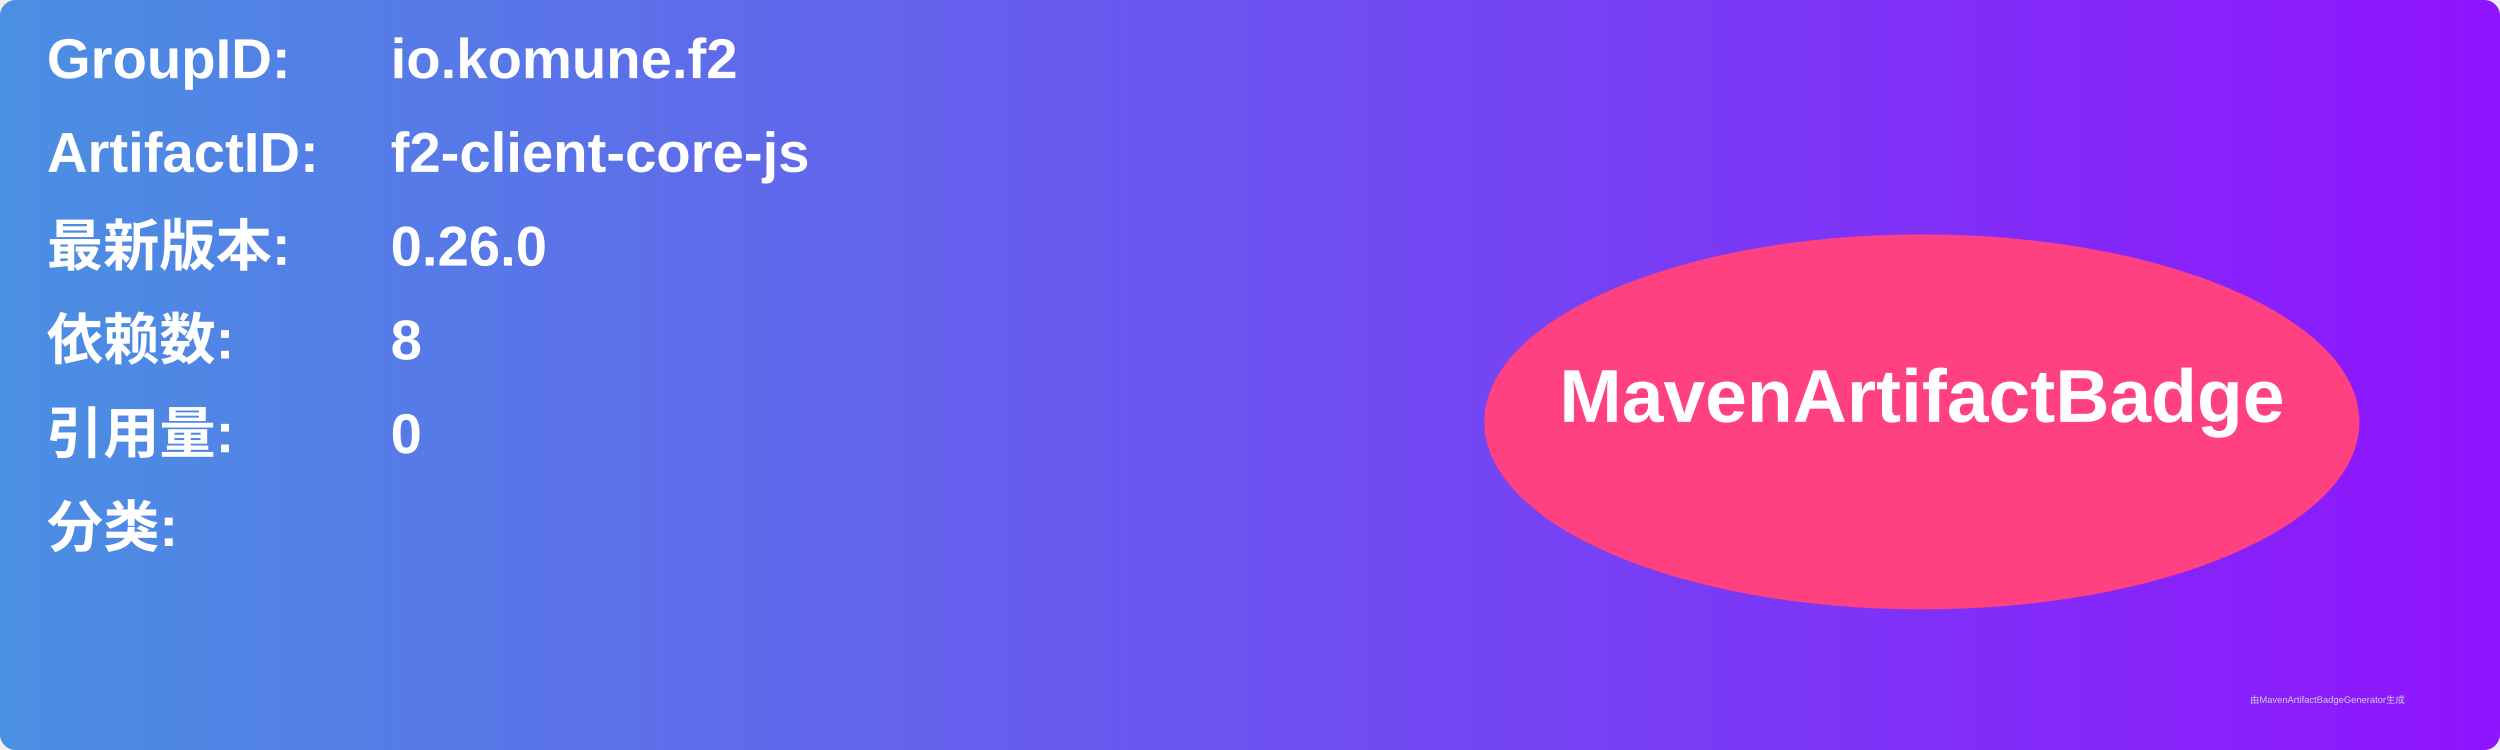
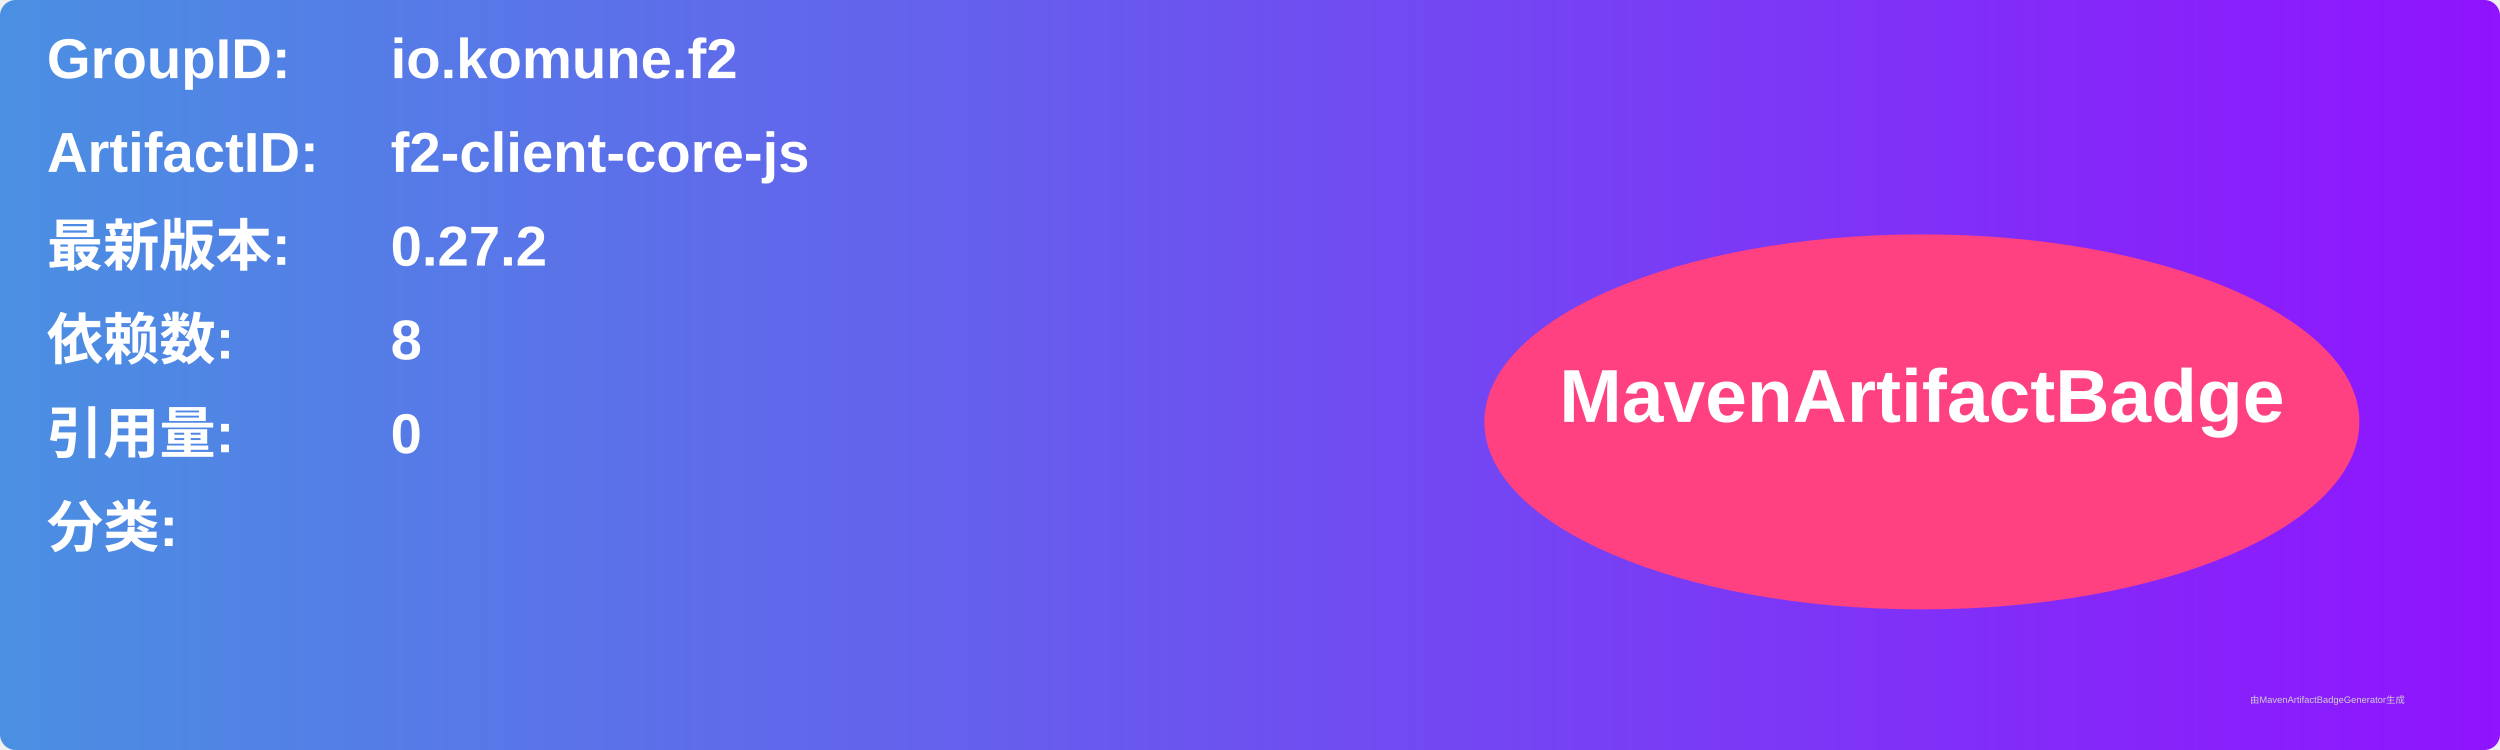
<svg xmlns="http://www.w3.org/2000/svg" width="800" height="240" viewBox="0 0 800 240">
  <linearGradient id="grad" x1="0%" y1="0%" x2="100%" y2="0%">
    <stop offset="0%" stop-color="#4a90e2" />
    <stop offset="100%" stop-color="#9013fe" />
  </linearGradient>
  <rect width="100%" height="100%" rx="5" ry="5" fill="url(#grad)" />
  <g transform="translate(15, 15)">
    <text x="0" y="10" font-family="Arial" font-size="18" fill="white" font-weight="bold" width="260">GroupID:</text>
    <text x="110" y="10" font-family="Arial" font-size="18" fill="white" font-weight="bold" width="460">io.komune.f2</text>
    <text x="0" y="40" font-family="Arial" font-size="18" fill="white" font-weight="bold" width="260">ArtifactID:</text>
    <text x="110" y="40" font-family="Arial" font-size="18" fill="white" font-weight="bold" width="460">f2-client-core-js</text>
    <text x="0" y="70" font-family="Arial" font-size="18" fill="white" font-weight="bold">最新版本:</text>
    <text x="110" y="70" font-family="Arial" font-size="18" fill="white" font-weight="bold">
-       <tspan font-weight="bold">0.26.0</tspan>
+       <tspan font-weight="bold">0.27.2</tspan>
    </text>
    <text x="0" y="100" font-family="Arial" font-size="18" fill="white" font-weight="bold">依赖数: </text>
    <text x="110" y="100" font-family="Arial" font-size="18" fill="white">
      <tspan font-weight="bold">8</tspan>
    </text>
    <text x="0" y="130" font-family="Arial" font-size="18" fill="white" font-weight="bold">引用量: </text>
    <text x="110" y="130" font-family="Arial" font-size="18" fill="white">
      <tspan font-weight="bold">0</tspan>
    </text>
    <text x="0" y="160" font-family="Arial" font-size="18" fill="white" font-weight="bold">分类:</text>
    <text x="10" y="190" font-family="Arial" font-size="10" fill="white">
      <tspan font-weight="bold" />
    </text>
    <ellipse cx="600" cy="120" rx="140" ry="60" fill="#ff4081" />
    <text x="600" y="120" text-anchor="middle" font-family="Arial" font-size="24" fill="white" font-weight="bold">MavenArtifactBadge</text>
  </g>
  <text x="720" y="225" font-family="Arial" font-size="3" fill="#d0d0d0">由MavenArtifactBadgeGenerator生成</text>
</svg>
